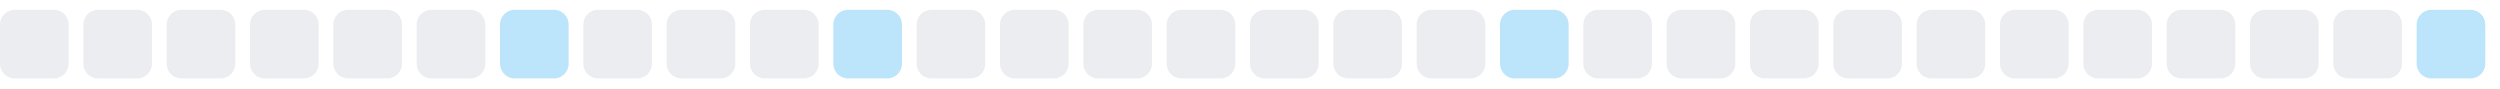
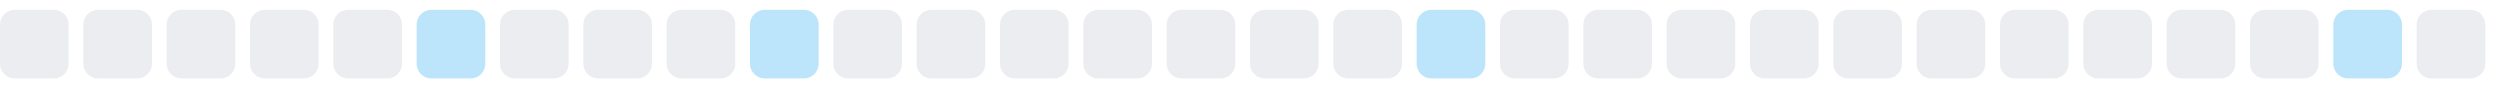
<svg xmlns="http://www.w3.org/2000/svg" width="255" height="9">
  <style>
        .level0 { fill: #ebedf0; }
        .level1 { fill: #bce4fa; }
        .level2 { fill: #75c7f7; }
        .level3 { fill: #30a9f2; }
        .level4 { fill: #008ee6; }
        @media (prefers-color-scheme: dark) {
          .level0 { fill: #161b22; }
          .level1 { fill: #0b3b5c; }
          .level2 { fill: #0a6299; }
          .level3 { fill: #008ee6; }
          .level4 { fill: #5bc4ff; }
        }
      </style>
  <rect x="0.0" y="1" width="7" height="7" rx="1.5" ry="1.5" class="level0" />
  <rect x="8.5" y="1" width="7" height="7" rx="1.5" ry="1.5" class="level0" />
  <rect x="17.0" y="1" width="7" height="7" rx="1.5" ry="1.5" class="level0" />
  <rect x="25.5" y="1" width="7" height="7" rx="1.5" ry="1.5" class="level0" />
  <rect x="34.0" y="1" width="7" height="7" rx="1.5" ry="1.5" class="level0" />
-   <rect x="42.5" y="1" width="7" height="7" rx="1.5" ry="1.5" class="level0" />
-   <rect x="51.0" y="1" width="7" height="7" rx="1.5" ry="1.5" class="level1" />
+   <rect x="42.5" y="1" width="7" height="7" rx="1.5" ry="1.5" class="level1" />
+   <rect x="51.0" y="1" width="7" height="7" rx="1.5" ry="1.5" class="level0" />
  <rect x="59.5" y="1" width="7" height="7" rx="1.5" ry="1.5" class="level0" />
  <rect x="68.0" y="1" width="7" height="7" rx="1.5" ry="1.5" class="level0" />
-   <rect x="76.5" y="1" width="7" height="7" rx="1.5" ry="1.5" class="level0" />
-   <rect x="85.0" y="1" width="7" height="7" rx="1.5" ry="1.5" class="level1" />
+   <rect x="76.5" y="1" width="7" height="7" rx="1.5" ry="1.5" class="level1" />
+   <rect x="85.0" y="1" width="7" height="7" rx="1.5" ry="1.5" class="level0" />
  <rect x="93.5" y="1" width="7" height="7" rx="1.5" ry="1.5" class="level0" />
  <rect x="102.0" y="1" width="7" height="7" rx="1.5" ry="1.5" class="level0" />
  <rect x="110.5" y="1" width="7" height="7" rx="1.5" ry="1.5" class="level0" />
  <rect x="119.0" y="1" width="7" height="7" rx="1.5" ry="1.5" class="level0" />
  <rect x="127.5" y="1" width="7" height="7" rx="1.5" ry="1.5" class="level0" />
  <rect x="136.0" y="1" width="7" height="7" rx="1.5" ry="1.5" class="level0" />
-   <rect x="144.5" y="1" width="7" height="7" rx="1.5" ry="1.5" class="level0" />
-   <rect x="153.0" y="1" width="7" height="7" rx="1.5" ry="1.5" class="level1" />
+   <rect x="144.5" y="1" width="7" height="7" rx="1.5" ry="1.5" class="level1" />
+   <rect x="153.0" y="1" width="7" height="7" rx="1.5" ry="1.5" class="level0" />
  <rect x="161.5" y="1" width="7" height="7" rx="1.5" ry="1.5" class="level0" />
  <rect x="170.0" y="1" width="7" height="7" rx="1.5" ry="1.5" class="level0" />
  <rect x="178.5" y="1" width="7" height="7" rx="1.5" ry="1.5" class="level0" />
  <rect x="187.0" y="1" width="7" height="7" rx="1.5" ry="1.5" class="level0" />
  <rect x="195.5" y="1" width="7" height="7" rx="1.5" ry="1.5" class="level0" />
  <rect x="204.0" y="1" width="7" height="7" rx="1.5" ry="1.5" class="level0" />
  <rect x="212.5" y="1" width="7" height="7" rx="1.5" ry="1.5" class="level0" />
  <rect x="221.0" y="1" width="7" height="7" rx="1.5" ry="1.5" class="level0" />
  <rect x="229.5" y="1" width="7" height="7" rx="1.5" ry="1.5" class="level0" />
-   <rect x="238.0" y="1" width="7" height="7" rx="1.5" ry="1.5" class="level0" />
-   <rect x="246.5" y="1" width="7" height="7" rx="1.5" ry="1.5" class="level1" />
+   <rect x="238.0" y="1" width="7" height="7" rx="1.5" ry="1.5" class="level1" />
+   <rect x="246.5" y="1" width="7" height="7" rx="1.5" ry="1.5" class="level0" />
</svg>
